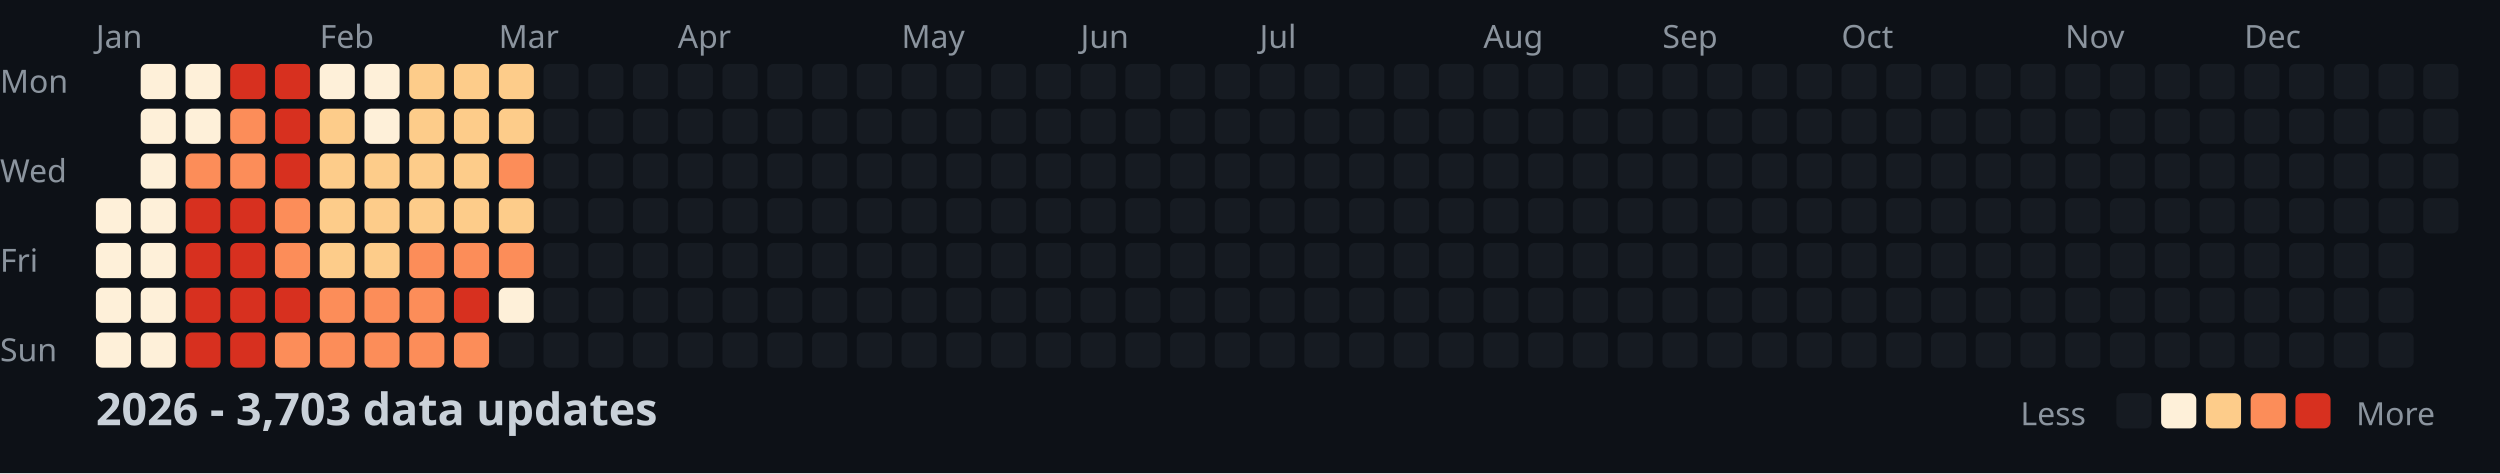
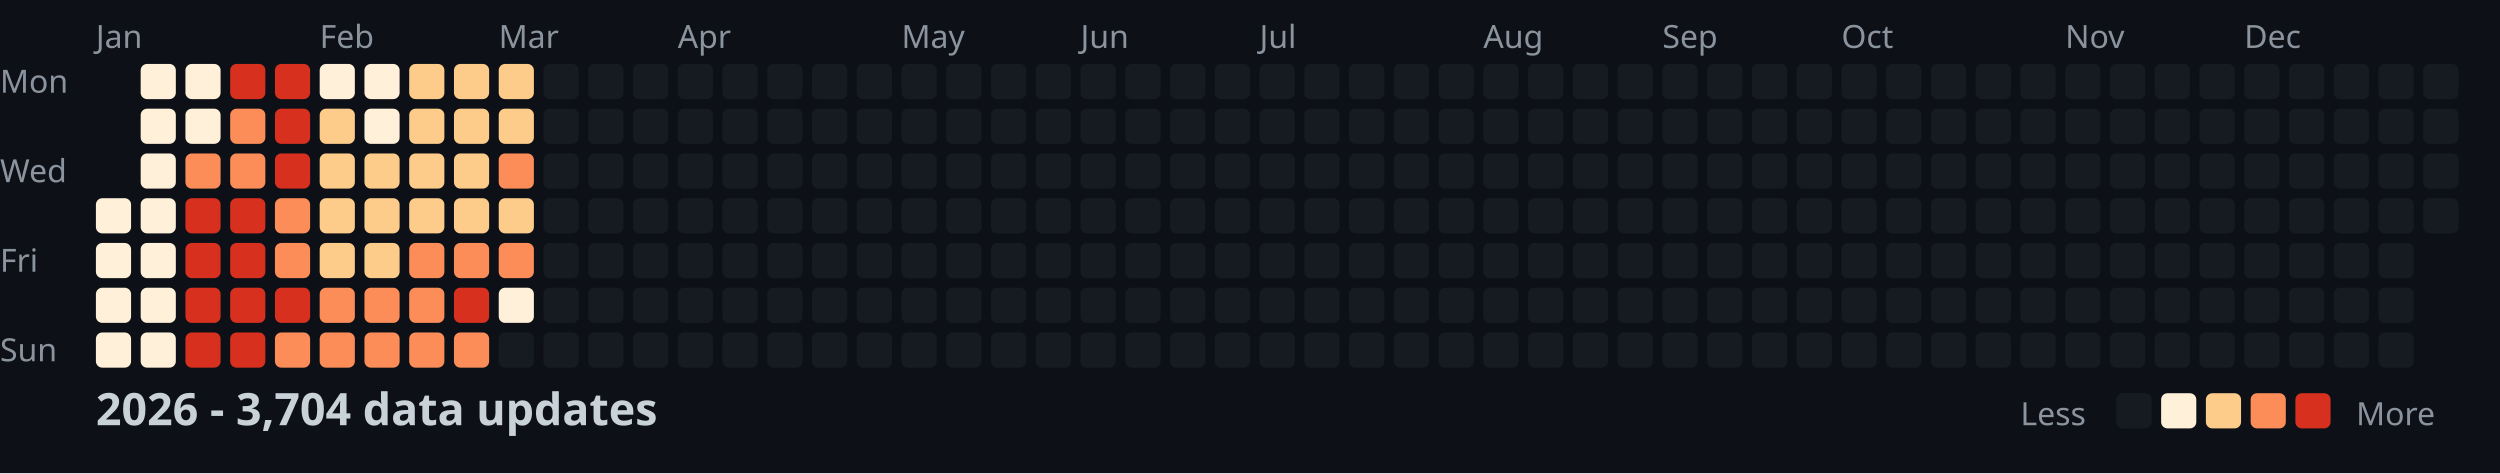
<svg xmlns="http://www.w3.org/2000/svg" width="782" height="148">
  <style>
    .month { font: 10px sans-serif; fill: #8b949e; }
    .day { font: 10px sans-serif; fill: #8b949e; }
    .title { font: bold 14px sans-serif; fill: #c9d1d9; }
    .legend { font: 10px sans-serif; fill: #8b949e; }
  </style>
  <rect width="100%" height="100%" fill="#0d1117" />
  <text x="0" y="29" class="day">Mon</text>
  <text x="0" y="57" class="day">Wed</text>
  <text x="0" y="85" class="day">Fri</text>
  <text x="0" y="113" class="day">Sun</text>
  <text x="30" y="15" class="month">Jan</text>
  <text x="100" y="15" class="month">Feb</text>
  <text x="156" y="15" class="month">Mar</text>
  <text x="212" y="15" class="month">Apr</text>
  <text x="282" y="15" class="month">May</text>
  <text x="338" y="15" class="month">Jun</text>
  <text x="394" y="15" class="month">Jul</text>
  <text x="464" y="15" class="month">Aug</text>
  <text x="520" y="15" class="month">Sep</text>
  <text x="576" y="15" class="month">Oct</text>
  <text x="646" y="15" class="month">Nov</text>
  <text x="702" y="15" class="month">Dec</text>
  <rect x="30" y="62" width="11" height="11" fill="#fef0d9" rx="2" />
  <rect x="30" y="76" width="11" height="11" fill="#fef0d9" rx="2" />
  <rect x="30" y="90" width="11" height="11" fill="#fef0d9" rx="2" />
  <rect x="30" y="104" width="11" height="11" fill="#fef0d9" rx="2" />
  <rect x="44" y="20" width="11" height="11" fill="#fef0d9" rx="2" />
  <rect x="44" y="34" width="11" height="11" fill="#fef0d9" rx="2" />
  <rect x="44" y="48" width="11" height="11" fill="#fef0d9" rx="2" />
  <rect x="44" y="62" width="11" height="11" fill="#fef0d9" rx="2" />
  <rect x="44" y="76" width="11" height="11" fill="#fef0d9" rx="2" />
  <rect x="44" y="90" width="11" height="11" fill="#fef0d9" rx="2" />
  <rect x="44" y="104" width="11" height="11" fill="#fef0d9" rx="2" />
  <rect x="58" y="20" width="11" height="11" fill="#fef0d9" rx="2" />
  <rect x="58" y="34" width="11" height="11" fill="#fef0d9" rx="2" />
  <rect x="58" y="48" width="11" height="11" fill="#fc8d59" rx="2" />
  <rect x="58" y="62" width="11" height="11" fill="#d7301f" rx="2" />
  <rect x="58" y="76" width="11" height="11" fill="#d7301f" rx="2" />
  <rect x="58" y="90" width="11" height="11" fill="#d7301f" rx="2" />
  <rect x="58" y="104" width="11" height="11" fill="#d7301f" rx="2" />
  <rect x="72" y="20" width="11" height="11" fill="#d7301f" rx="2" />
  <rect x="72" y="34" width="11" height="11" fill="#fc8d59" rx="2" />
  <rect x="72" y="48" width="11" height="11" fill="#fc8d59" rx="2" />
  <rect x="72" y="62" width="11" height="11" fill="#d7301f" rx="2" />
  <rect x="72" y="76" width="11" height="11" fill="#d7301f" rx="2" />
  <rect x="72" y="90" width="11" height="11" fill="#d7301f" rx="2" />
  <rect x="72" y="104" width="11" height="11" fill="#d7301f" rx="2" />
  <rect x="86" y="20" width="11" height="11" fill="#d7301f" rx="2" />
  <rect x="86" y="34" width="11" height="11" fill="#d7301f" rx="2" />
  <rect x="86" y="48" width="11" height="11" fill="#d7301f" rx="2" />
  <rect x="86" y="62" width="11" height="11" fill="#fc8d59" rx="2" />
  <rect x="86" y="76" width="11" height="11" fill="#fc8d59" rx="2" />
  <rect x="86" y="90" width="11" height="11" fill="#d7301f" rx="2" />
  <rect x="86" y="104" width="11" height="11" fill="#fc8d59" rx="2" />
  <rect x="100" y="20" width="11" height="11" fill="#fef0d9" rx="2" />
  <rect x="100" y="34" width="11" height="11" fill="#fdcc8a" rx="2" />
  <rect x="100" y="48" width="11" height="11" fill="#fdcc8a" rx="2" />
  <rect x="100" y="62" width="11" height="11" fill="#fdcc8a" rx="2" />
  <rect x="100" y="76" width="11" height="11" fill="#fdcc8a" rx="2" />
  <rect x="100" y="90" width="11" height="11" fill="#fc8d59" rx="2" />
  <rect x="100" y="104" width="11" height="11" fill="#fc8d59" rx="2" />
  <rect x="114" y="20" width="11" height="11" fill="#fef0d9" rx="2" />
  <rect x="114" y="34" width="11" height="11" fill="#fef0d9" rx="2" />
  <rect x="114" y="48" width="11" height="11" fill="#fdcc8a" rx="2" />
  <rect x="114" y="62" width="11" height="11" fill="#fdcc8a" rx="2" />
  <rect x="114" y="76" width="11" height="11" fill="#fdcc8a" rx="2" />
  <rect x="114" y="90" width="11" height="11" fill="#fc8d59" rx="2" />
  <rect x="114" y="104" width="11" height="11" fill="#fc8d59" rx="2" />
  <rect x="128" y="20" width="11" height="11" fill="#fdcc8a" rx="2" />
  <rect x="128" y="34" width="11" height="11" fill="#fdcc8a" rx="2" />
  <rect x="128" y="48" width="11" height="11" fill="#fdcc8a" rx="2" />
  <rect x="128" y="62" width="11" height="11" fill="#fdcc8a" rx="2" />
  <rect x="128" y="76" width="11" height="11" fill="#fc8d59" rx="2" />
  <rect x="128" y="90" width="11" height="11" fill="#fc8d59" rx="2" />
  <rect x="128" y="104" width="11" height="11" fill="#fc8d59" rx="2" />
  <rect x="142" y="20" width="11" height="11" fill="#fdcc8a" rx="2" />
  <rect x="142" y="34" width="11" height="11" fill="#fdcc8a" rx="2" />
  <rect x="142" y="48" width="11" height="11" fill="#fdcc8a" rx="2" />
  <rect x="142" y="62" width="11" height="11" fill="#fdcc8a" rx="2" />
  <rect x="142" y="76" width="11" height="11" fill="#fc8d59" rx="2" />
  <rect x="142" y="90" width="11" height="11" fill="#d7301f" rx="2" />
  <rect x="142" y="104" width="11" height="11" fill="#fc8d59" rx="2" />
  <rect x="156" y="20" width="11" height="11" fill="#fdcc8a" rx="2" />
  <rect x="156" y="34" width="11" height="11" fill="#fdcc8a" rx="2" />
  <rect x="156" y="48" width="11" height="11" fill="#fc8d59" rx="2" />
  <rect x="156" y="62" width="11" height="11" fill="#fdcc8a" rx="2" />
  <rect x="156" y="76" width="11" height="11" fill="#fc8d59" rx="2" />
  <rect x="156" y="90" width="11" height="11" fill="#fef0d9" rx="2" />
  <rect x="156" y="104" width="11" height="11" fill="#161b22" rx="2" />
  <rect x="170" y="20" width="11" height="11" fill="#161b22" rx="2" />
  <rect x="170" y="34" width="11" height="11" fill="#161b22" rx="2" />
  <rect x="170" y="48" width="11" height="11" fill="#161b22" rx="2" />
  <rect x="170" y="62" width="11" height="11" fill="#161b22" rx="2" />
  <rect x="170" y="76" width="11" height="11" fill="#161b22" rx="2" />
  <rect x="170" y="90" width="11" height="11" fill="#161b22" rx="2" />
  <rect x="170" y="104" width="11" height="11" fill="#161b22" rx="2" />
  <rect x="184" y="20" width="11" height="11" fill="#161b22" rx="2" />
  <rect x="184" y="34" width="11" height="11" fill="#161b22" rx="2" />
  <rect x="184" y="48" width="11" height="11" fill="#161b22" rx="2" />
  <rect x="184" y="62" width="11" height="11" fill="#161b22" rx="2" />
  <rect x="184" y="76" width="11" height="11" fill="#161b22" rx="2" />
  <rect x="184" y="90" width="11" height="11" fill="#161b22" rx="2" />
  <rect x="184" y="104" width="11" height="11" fill="#161b22" rx="2" />
  <rect x="198" y="20" width="11" height="11" fill="#161b22" rx="2" />
  <rect x="198" y="34" width="11" height="11" fill="#161b22" rx="2" />
  <rect x="198" y="48" width="11" height="11" fill="#161b22" rx="2" />
  <rect x="198" y="62" width="11" height="11" fill="#161b22" rx="2" />
  <rect x="198" y="76" width="11" height="11" fill="#161b22" rx="2" />
  <rect x="198" y="90" width="11" height="11" fill="#161b22" rx="2" />
  <rect x="198" y="104" width="11" height="11" fill="#161b22" rx="2" />
  <rect x="212" y="20" width="11" height="11" fill="#161b22" rx="2" />
  <rect x="212" y="34" width="11" height="11" fill="#161b22" rx="2" />
  <rect x="212" y="48" width="11" height="11" fill="#161b22" rx="2" />
  <rect x="212" y="62" width="11" height="11" fill="#161b22" rx="2" />
  <rect x="212" y="76" width="11" height="11" fill="#161b22" rx="2" />
  <rect x="212" y="90" width="11" height="11" fill="#161b22" rx="2" />
  <rect x="212" y="104" width="11" height="11" fill="#161b22" rx="2" />
  <rect x="226" y="20" width="11" height="11" fill="#161b22" rx="2" />
  <rect x="226" y="34" width="11" height="11" fill="#161b22" rx="2" />
  <rect x="226" y="48" width="11" height="11" fill="#161b22" rx="2" />
  <rect x="226" y="62" width="11" height="11" fill="#161b22" rx="2" />
  <rect x="226" y="76" width="11" height="11" fill="#161b22" rx="2" />
  <rect x="226" y="90" width="11" height="11" fill="#161b22" rx="2" />
  <rect x="226" y="104" width="11" height="11" fill="#161b22" rx="2" />
  <rect x="240" y="20" width="11" height="11" fill="#161b22" rx="2" />
  <rect x="240" y="34" width="11" height="11" fill="#161b22" rx="2" />
  <rect x="240" y="48" width="11" height="11" fill="#161b22" rx="2" />
  <rect x="240" y="62" width="11" height="11" fill="#161b22" rx="2" />
  <rect x="240" y="76" width="11" height="11" fill="#161b22" rx="2" />
  <rect x="240" y="90" width="11" height="11" fill="#161b22" rx="2" />
  <rect x="240" y="104" width="11" height="11" fill="#161b22" rx="2" />
  <rect x="254" y="20" width="11" height="11" fill="#161b22" rx="2" />
  <rect x="254" y="34" width="11" height="11" fill="#161b22" rx="2" />
  <rect x="254" y="48" width="11" height="11" fill="#161b22" rx="2" />
  <rect x="254" y="62" width="11" height="11" fill="#161b22" rx="2" />
  <rect x="254" y="76" width="11" height="11" fill="#161b22" rx="2" />
  <rect x="254" y="90" width="11" height="11" fill="#161b22" rx="2" />
  <rect x="254" y="104" width="11" height="11" fill="#161b22" rx="2" />
  <rect x="268" y="20" width="11" height="11" fill="#161b22" rx="2" />
  <rect x="268" y="34" width="11" height="11" fill="#161b22" rx="2" />
  <rect x="268" y="48" width="11" height="11" fill="#161b22" rx="2" />
  <rect x="268" y="62" width="11" height="11" fill="#161b22" rx="2" />
  <rect x="268" y="76" width="11" height="11" fill="#161b22" rx="2" />
  <rect x="268" y="90" width="11" height="11" fill="#161b22" rx="2" />
  <rect x="268" y="104" width="11" height="11" fill="#161b22" rx="2" />
  <rect x="282" y="20" width="11" height="11" fill="#161b22" rx="2" />
  <rect x="282" y="34" width="11" height="11" fill="#161b22" rx="2" />
  <rect x="282" y="48" width="11" height="11" fill="#161b22" rx="2" />
  <rect x="282" y="62" width="11" height="11" fill="#161b22" rx="2" />
  <rect x="282" y="76" width="11" height="11" fill="#161b22" rx="2" />
  <rect x="282" y="90" width="11" height="11" fill="#161b22" rx="2" />
  <rect x="282" y="104" width="11" height="11" fill="#161b22" rx="2" />
  <rect x="296" y="20" width="11" height="11" fill="#161b22" rx="2" />
  <rect x="296" y="34" width="11" height="11" fill="#161b22" rx="2" />
  <rect x="296" y="48" width="11" height="11" fill="#161b22" rx="2" />
  <rect x="296" y="62" width="11" height="11" fill="#161b22" rx="2" />
  <rect x="296" y="76" width="11" height="11" fill="#161b22" rx="2" />
  <rect x="296" y="90" width="11" height="11" fill="#161b22" rx="2" />
  <rect x="296" y="104" width="11" height="11" fill="#161b22" rx="2" />
  <rect x="310" y="20" width="11" height="11" fill="#161b22" rx="2" />
  <rect x="310" y="34" width="11" height="11" fill="#161b22" rx="2" />
  <rect x="310" y="48" width="11" height="11" fill="#161b22" rx="2" />
  <rect x="310" y="62" width="11" height="11" fill="#161b22" rx="2" />
  <rect x="310" y="76" width="11" height="11" fill="#161b22" rx="2" />
  <rect x="310" y="90" width="11" height="11" fill="#161b22" rx="2" />
  <rect x="310" y="104" width="11" height="11" fill="#161b22" rx="2" />
  <rect x="324" y="20" width="11" height="11" fill="#161b22" rx="2" />
  <rect x="324" y="34" width="11" height="11" fill="#161b22" rx="2" />
  <rect x="324" y="48" width="11" height="11" fill="#161b22" rx="2" />
  <rect x="324" y="62" width="11" height="11" fill="#161b22" rx="2" />
  <rect x="324" y="76" width="11" height="11" fill="#161b22" rx="2" />
  <rect x="324" y="90" width="11" height="11" fill="#161b22" rx="2" />
  <rect x="324" y="104" width="11" height="11" fill="#161b22" rx="2" />
  <rect x="338" y="20" width="11" height="11" fill="#161b22" rx="2" />
  <rect x="338" y="34" width="11" height="11" fill="#161b22" rx="2" />
  <rect x="338" y="48" width="11" height="11" fill="#161b22" rx="2" />
  <rect x="338" y="62" width="11" height="11" fill="#161b22" rx="2" />
  <rect x="338" y="76" width="11" height="11" fill="#161b22" rx="2" />
  <rect x="338" y="90" width="11" height="11" fill="#161b22" rx="2" />
  <rect x="338" y="104" width="11" height="11" fill="#161b22" rx="2" />
  <rect x="352" y="20" width="11" height="11" fill="#161b22" rx="2" />
  <rect x="352" y="34" width="11" height="11" fill="#161b22" rx="2" />
  <rect x="352" y="48" width="11" height="11" fill="#161b22" rx="2" />
  <rect x="352" y="62" width="11" height="11" fill="#161b22" rx="2" />
  <rect x="352" y="76" width="11" height="11" fill="#161b22" rx="2" />
  <rect x="352" y="90" width="11" height="11" fill="#161b22" rx="2" />
  <rect x="352" y="104" width="11" height="11" fill="#161b22" rx="2" />
  <rect x="366" y="20" width="11" height="11" fill="#161b22" rx="2" />
  <rect x="366" y="34" width="11" height="11" fill="#161b22" rx="2" />
  <rect x="366" y="48" width="11" height="11" fill="#161b22" rx="2" />
  <rect x="366" y="62" width="11" height="11" fill="#161b22" rx="2" />
  <rect x="366" y="76" width="11" height="11" fill="#161b22" rx="2" />
  <rect x="366" y="90" width="11" height="11" fill="#161b22" rx="2" />
  <rect x="366" y="104" width="11" height="11" fill="#161b22" rx="2" />
  <rect x="380" y="20" width="11" height="11" fill="#161b22" rx="2" />
  <rect x="380" y="34" width="11" height="11" fill="#161b22" rx="2" />
  <rect x="380" y="48" width="11" height="11" fill="#161b22" rx="2" />
  <rect x="380" y="62" width="11" height="11" fill="#161b22" rx="2" />
  <rect x="380" y="76" width="11" height="11" fill="#161b22" rx="2" />
  <rect x="380" y="90" width="11" height="11" fill="#161b22" rx="2" />
  <rect x="380" y="104" width="11" height="11" fill="#161b22" rx="2" />
  <rect x="394" y="20" width="11" height="11" fill="#161b22" rx="2" />
  <rect x="394" y="34" width="11" height="11" fill="#161b22" rx="2" />
  <rect x="394" y="48" width="11" height="11" fill="#161b22" rx="2" />
  <rect x="394" y="62" width="11" height="11" fill="#161b22" rx="2" />
  <rect x="394" y="76" width="11" height="11" fill="#161b22" rx="2" />
  <rect x="394" y="90" width="11" height="11" fill="#161b22" rx="2" />
  <rect x="394" y="104" width="11" height="11" fill="#161b22" rx="2" />
  <rect x="408" y="20" width="11" height="11" fill="#161b22" rx="2" />
  <rect x="408" y="34" width="11" height="11" fill="#161b22" rx="2" />
  <rect x="408" y="48" width="11" height="11" fill="#161b22" rx="2" />
  <rect x="408" y="62" width="11" height="11" fill="#161b22" rx="2" />
  <rect x="408" y="76" width="11" height="11" fill="#161b22" rx="2" />
  <rect x="408" y="90" width="11" height="11" fill="#161b22" rx="2" />
  <rect x="408" y="104" width="11" height="11" fill="#161b22" rx="2" />
  <rect x="422" y="20" width="11" height="11" fill="#161b22" rx="2" />
  <rect x="422" y="34" width="11" height="11" fill="#161b22" rx="2" />
  <rect x="422" y="48" width="11" height="11" fill="#161b22" rx="2" />
  <rect x="422" y="62" width="11" height="11" fill="#161b22" rx="2" />
  <rect x="422" y="76" width="11" height="11" fill="#161b22" rx="2" />
  <rect x="422" y="90" width="11" height="11" fill="#161b22" rx="2" />
  <rect x="422" y="104" width="11" height="11" fill="#161b22" rx="2" />
  <rect x="436" y="20" width="11" height="11" fill="#161b22" rx="2" />
  <rect x="436" y="34" width="11" height="11" fill="#161b22" rx="2" />
  <rect x="436" y="48" width="11" height="11" fill="#161b22" rx="2" />
  <rect x="436" y="62" width="11" height="11" fill="#161b22" rx="2" />
  <rect x="436" y="76" width="11" height="11" fill="#161b22" rx="2" />
  <rect x="436" y="90" width="11" height="11" fill="#161b22" rx="2" />
  <rect x="436" y="104" width="11" height="11" fill="#161b22" rx="2" />
  <rect x="450" y="20" width="11" height="11" fill="#161b22" rx="2" />
  <rect x="450" y="34" width="11" height="11" fill="#161b22" rx="2" />
  <rect x="450" y="48" width="11" height="11" fill="#161b22" rx="2" />
  <rect x="450" y="62" width="11" height="11" fill="#161b22" rx="2" />
  <rect x="450" y="76" width="11" height="11" fill="#161b22" rx="2" />
  <rect x="450" y="90" width="11" height="11" fill="#161b22" rx="2" />
  <rect x="450" y="104" width="11" height="11" fill="#161b22" rx="2" />
  <rect x="464" y="20" width="11" height="11" fill="#161b22" rx="2" />
  <rect x="464" y="34" width="11" height="11" fill="#161b22" rx="2" />
  <rect x="464" y="48" width="11" height="11" fill="#161b22" rx="2" />
  <rect x="464" y="62" width="11" height="11" fill="#161b22" rx="2" />
  <rect x="464" y="76" width="11" height="11" fill="#161b22" rx="2" />
  <rect x="464" y="90" width="11" height="11" fill="#161b22" rx="2" />
  <rect x="464" y="104" width="11" height="11" fill="#161b22" rx="2" />
  <rect x="478" y="20" width="11" height="11" fill="#161b22" rx="2" />
  <rect x="478" y="34" width="11" height="11" fill="#161b22" rx="2" />
  <rect x="478" y="48" width="11" height="11" fill="#161b22" rx="2" />
  <rect x="478" y="62" width="11" height="11" fill="#161b22" rx="2" />
  <rect x="478" y="76" width="11" height="11" fill="#161b22" rx="2" />
  <rect x="478" y="90" width="11" height="11" fill="#161b22" rx="2" />
  <rect x="478" y="104" width="11" height="11" fill="#161b22" rx="2" />
  <rect x="492" y="20" width="11" height="11" fill="#161b22" rx="2" />
  <rect x="492" y="34" width="11" height="11" fill="#161b22" rx="2" />
  <rect x="492" y="48" width="11" height="11" fill="#161b22" rx="2" />
  <rect x="492" y="62" width="11" height="11" fill="#161b22" rx="2" />
  <rect x="492" y="76" width="11" height="11" fill="#161b22" rx="2" />
  <rect x="492" y="90" width="11" height="11" fill="#161b22" rx="2" />
  <rect x="492" y="104" width="11" height="11" fill="#161b22" rx="2" />
  <rect x="506" y="20" width="11" height="11" fill="#161b22" rx="2" />
  <rect x="506" y="34" width="11" height="11" fill="#161b22" rx="2" />
  <rect x="506" y="48" width="11" height="11" fill="#161b22" rx="2" />
  <rect x="506" y="62" width="11" height="11" fill="#161b22" rx="2" />
  <rect x="506" y="76" width="11" height="11" fill="#161b22" rx="2" />
  <rect x="506" y="90" width="11" height="11" fill="#161b22" rx="2" />
  <rect x="506" y="104" width="11" height="11" fill="#161b22" rx="2" />
  <rect x="520" y="20" width="11" height="11" fill="#161b22" rx="2" />
  <rect x="520" y="34" width="11" height="11" fill="#161b22" rx="2" />
  <rect x="520" y="48" width="11" height="11" fill="#161b22" rx="2" />
  <rect x="520" y="62" width="11" height="11" fill="#161b22" rx="2" />
  <rect x="520" y="76" width="11" height="11" fill="#161b22" rx="2" />
  <rect x="520" y="90" width="11" height="11" fill="#161b22" rx="2" />
  <rect x="520" y="104" width="11" height="11" fill="#161b22" rx="2" />
  <rect x="534" y="20" width="11" height="11" fill="#161b22" rx="2" />
  <rect x="534" y="34" width="11" height="11" fill="#161b22" rx="2" />
  <rect x="534" y="48" width="11" height="11" fill="#161b22" rx="2" />
  <rect x="534" y="62" width="11" height="11" fill="#161b22" rx="2" />
  <rect x="534" y="76" width="11" height="11" fill="#161b22" rx="2" />
  <rect x="534" y="90" width="11" height="11" fill="#161b22" rx="2" />
  <rect x="534" y="104" width="11" height="11" fill="#161b22" rx="2" />
  <rect x="548" y="20" width="11" height="11" fill="#161b22" rx="2" />
  <rect x="548" y="34" width="11" height="11" fill="#161b22" rx="2" />
  <rect x="548" y="48" width="11" height="11" fill="#161b22" rx="2" />
  <rect x="548" y="62" width="11" height="11" fill="#161b22" rx="2" />
  <rect x="548" y="76" width="11" height="11" fill="#161b22" rx="2" />
  <rect x="548" y="90" width="11" height="11" fill="#161b22" rx="2" />
  <rect x="548" y="104" width="11" height="11" fill="#161b22" rx="2" />
  <rect x="562" y="20" width="11" height="11" fill="#161b22" rx="2" />
  <rect x="562" y="34" width="11" height="11" fill="#161b22" rx="2" />
  <rect x="562" y="48" width="11" height="11" fill="#161b22" rx="2" />
  <rect x="562" y="62" width="11" height="11" fill="#161b22" rx="2" />
  <rect x="562" y="76" width="11" height="11" fill="#161b22" rx="2" />
  <rect x="562" y="90" width="11" height="11" fill="#161b22" rx="2" />
  <rect x="562" y="104" width="11" height="11" fill="#161b22" rx="2" />
  <rect x="576" y="20" width="11" height="11" fill="#161b22" rx="2" />
  <rect x="576" y="34" width="11" height="11" fill="#161b22" rx="2" />
  <rect x="576" y="48" width="11" height="11" fill="#161b22" rx="2" />
  <rect x="576" y="62" width="11" height="11" fill="#161b22" rx="2" />
  <rect x="576" y="76" width="11" height="11" fill="#161b22" rx="2" />
  <rect x="576" y="90" width="11" height="11" fill="#161b22" rx="2" />
  <rect x="576" y="104" width="11" height="11" fill="#161b22" rx="2" />
  <rect x="590" y="20" width="11" height="11" fill="#161b22" rx="2" />
  <rect x="590" y="34" width="11" height="11" fill="#161b22" rx="2" />
  <rect x="590" y="48" width="11" height="11" fill="#161b22" rx="2" />
  <rect x="590" y="62" width="11" height="11" fill="#161b22" rx="2" />
  <rect x="590" y="76" width="11" height="11" fill="#161b22" rx="2" />
  <rect x="590" y="90" width="11" height="11" fill="#161b22" rx="2" />
  <rect x="590" y="104" width="11" height="11" fill="#161b22" rx="2" />
  <rect x="604" y="20" width="11" height="11" fill="#161b22" rx="2" />
  <rect x="604" y="34" width="11" height="11" fill="#161b22" rx="2" />
  <rect x="604" y="48" width="11" height="11" fill="#161b22" rx="2" />
  <rect x="604" y="62" width="11" height="11" fill="#161b22" rx="2" />
  <rect x="604" y="76" width="11" height="11" fill="#161b22" rx="2" />
  <rect x="604" y="90" width="11" height="11" fill="#161b22" rx="2" />
  <rect x="604" y="104" width="11" height="11" fill="#161b22" rx="2" />
  <rect x="618" y="20" width="11" height="11" fill="#161b22" rx="2" />
  <rect x="618" y="34" width="11" height="11" fill="#161b22" rx="2" />
  <rect x="618" y="48" width="11" height="11" fill="#161b22" rx="2" />
  <rect x="618" y="62" width="11" height="11" fill="#161b22" rx="2" />
  <rect x="618" y="76" width="11" height="11" fill="#161b22" rx="2" />
  <rect x="618" y="90" width="11" height="11" fill="#161b22" rx="2" />
  <rect x="618" y="104" width="11" height="11" fill="#161b22" rx="2" />
  <rect x="632" y="20" width="11" height="11" fill="#161b22" rx="2" />
  <rect x="632" y="34" width="11" height="11" fill="#161b22" rx="2" />
  <rect x="632" y="48" width="11" height="11" fill="#161b22" rx="2" />
  <rect x="632" y="62" width="11" height="11" fill="#161b22" rx="2" />
  <rect x="632" y="76" width="11" height="11" fill="#161b22" rx="2" />
  <rect x="632" y="90" width="11" height="11" fill="#161b22" rx="2" />
  <rect x="632" y="104" width="11" height="11" fill="#161b22" rx="2" />
  <rect x="646" y="20" width="11" height="11" fill="#161b22" rx="2" />
  <rect x="646" y="34" width="11" height="11" fill="#161b22" rx="2" />
  <rect x="646" y="48" width="11" height="11" fill="#161b22" rx="2" />
  <rect x="646" y="62" width="11" height="11" fill="#161b22" rx="2" />
  <rect x="646" y="76" width="11" height="11" fill="#161b22" rx="2" />
  <rect x="646" y="90" width="11" height="11" fill="#161b22" rx="2" />
  <rect x="646" y="104" width="11" height="11" fill="#161b22" rx="2" />
  <rect x="660" y="20" width="11" height="11" fill="#161b22" rx="2" />
  <rect x="660" y="34" width="11" height="11" fill="#161b22" rx="2" />
  <rect x="660" y="48" width="11" height="11" fill="#161b22" rx="2" />
  <rect x="660" y="62" width="11" height="11" fill="#161b22" rx="2" />
  <rect x="660" y="76" width="11" height="11" fill="#161b22" rx="2" />
  <rect x="660" y="90" width="11" height="11" fill="#161b22" rx="2" />
  <rect x="660" y="104" width="11" height="11" fill="#161b22" rx="2" />
  <rect x="674" y="20" width="11" height="11" fill="#161b22" rx="2" />
  <rect x="674" y="34" width="11" height="11" fill="#161b22" rx="2" />
  <rect x="674" y="48" width="11" height="11" fill="#161b22" rx="2" />
  <rect x="674" y="62" width="11" height="11" fill="#161b22" rx="2" />
  <rect x="674" y="76" width="11" height="11" fill="#161b22" rx="2" />
  <rect x="674" y="90" width="11" height="11" fill="#161b22" rx="2" />
  <rect x="674" y="104" width="11" height="11" fill="#161b22" rx="2" />
  <rect x="688" y="20" width="11" height="11" fill="#161b22" rx="2" />
  <rect x="688" y="34" width="11" height="11" fill="#161b22" rx="2" />
  <rect x="688" y="48" width="11" height="11" fill="#161b22" rx="2" />
  <rect x="688" y="62" width="11" height="11" fill="#161b22" rx="2" />
  <rect x="688" y="76" width="11" height="11" fill="#161b22" rx="2" />
  <rect x="688" y="90" width="11" height="11" fill="#161b22" rx="2" />
  <rect x="688" y="104" width="11" height="11" fill="#161b22" rx="2" />
  <rect x="702" y="20" width="11" height="11" fill="#161b22" rx="2" />
  <rect x="702" y="34" width="11" height="11" fill="#161b22" rx="2" />
  <rect x="702" y="48" width="11" height="11" fill="#161b22" rx="2" />
  <rect x="702" y="62" width="11" height="11" fill="#161b22" rx="2" />
  <rect x="702" y="76" width="11" height="11" fill="#161b22" rx="2" />
  <rect x="702" y="90" width="11" height="11" fill="#161b22" rx="2" />
  <rect x="702" y="104" width="11" height="11" fill="#161b22" rx="2" />
  <rect x="716" y="20" width="11" height="11" fill="#161b22" rx="2" />
  <rect x="716" y="34" width="11" height="11" fill="#161b22" rx="2" />
  <rect x="716" y="48" width="11" height="11" fill="#161b22" rx="2" />
  <rect x="716" y="62" width="11" height="11" fill="#161b22" rx="2" />
  <rect x="716" y="76" width="11" height="11" fill="#161b22" rx="2" />
  <rect x="716" y="90" width="11" height="11" fill="#161b22" rx="2" />
  <rect x="716" y="104" width="11" height="11" fill="#161b22" rx="2" />
  <rect x="730" y="20" width="11" height="11" fill="#161b22" rx="2" />
  <rect x="730" y="34" width="11" height="11" fill="#161b22" rx="2" />
  <rect x="730" y="48" width="11" height="11" fill="#161b22" rx="2" />
  <rect x="730" y="62" width="11" height="11" fill="#161b22" rx="2" />
  <rect x="730" y="76" width="11" height="11" fill="#161b22" rx="2" />
  <rect x="730" y="90" width="11" height="11" fill="#161b22" rx="2" />
  <rect x="730" y="104" width="11" height="11" fill="#161b22" rx="2" />
  <rect x="744" y="20" width="11" height="11" fill="#161b22" rx="2" />
  <rect x="744" y="34" width="11" height="11" fill="#161b22" rx="2" />
  <rect x="744" y="48" width="11" height="11" fill="#161b22" rx="2" />
  <rect x="744" y="62" width="11" height="11" fill="#161b22" rx="2" />
  <rect x="744" y="76" width="11" height="11" fill="#161b22" rx="2" />
  <rect x="744" y="90" width="11" height="11" fill="#161b22" rx="2" />
  <rect x="744" y="104" width="11" height="11" fill="#161b22" rx="2" />
  <rect x="758" y="20" width="11" height="11" fill="#161b22" rx="2" />
  <rect x="758" y="34" width="11" height="11" fill="#161b22" rx="2" />
  <rect x="758" y="48" width="11" height="11" fill="#161b22" rx="2" />
  <rect x="758" y="62" width="11" height="11" fill="#161b22" rx="2" />
-   <text x="30" y="133" class="title">2026 - 3,703 data updates</text>
+   <text x="30" y="133" class="title">2026 - 3,704 data updates</text>
  <text x="632" y="133" class="legend">Less</text>
  <rect x="662" y="123" width="11" height="11" fill="#161b22" rx="2" />
  <rect x="676" y="123" width="11" height="11" fill="#fef0d9" rx="2" />
  <rect x="690" y="123" width="11" height="11" fill="#fdcc8a" rx="2" />
  <rect x="704" y="123" width="11" height="11" fill="#fc8d59" rx="2" />
  <rect x="718" y="123" width="11" height="11" fill="#d7301f" rx="2" />
  <text x="737" y="133" class="legend">More</text>
</svg>
